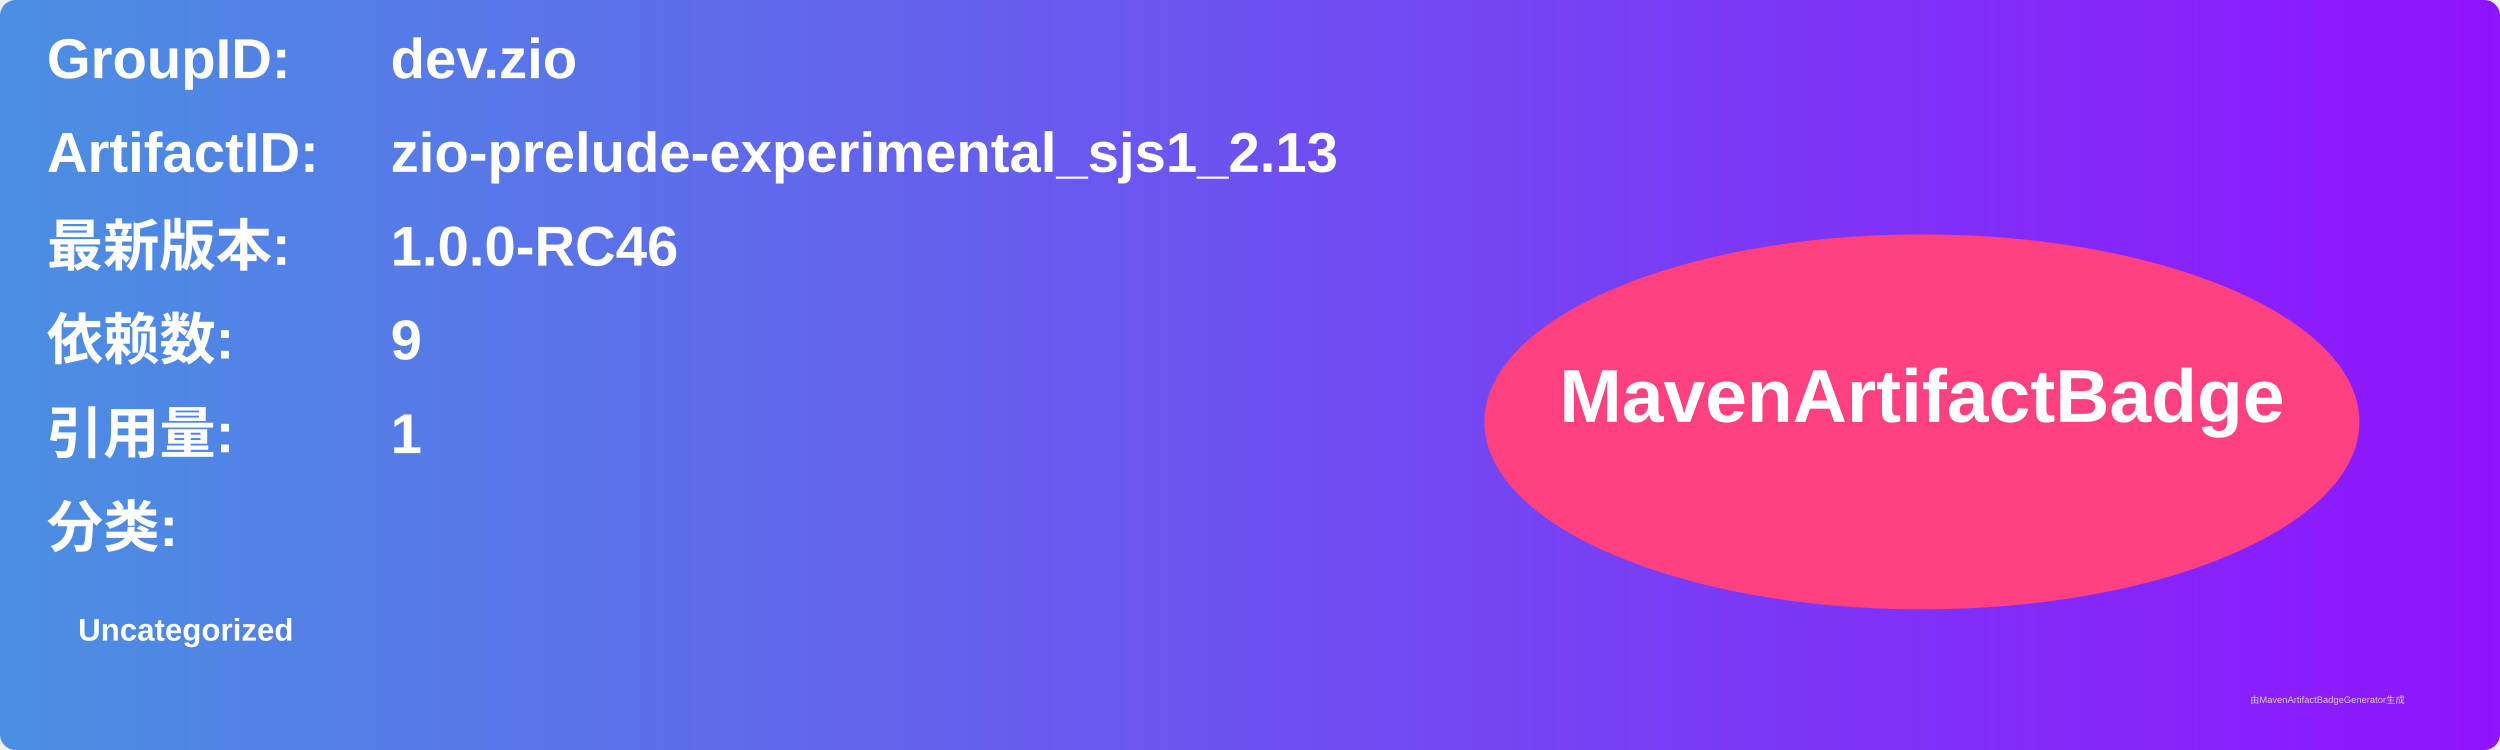
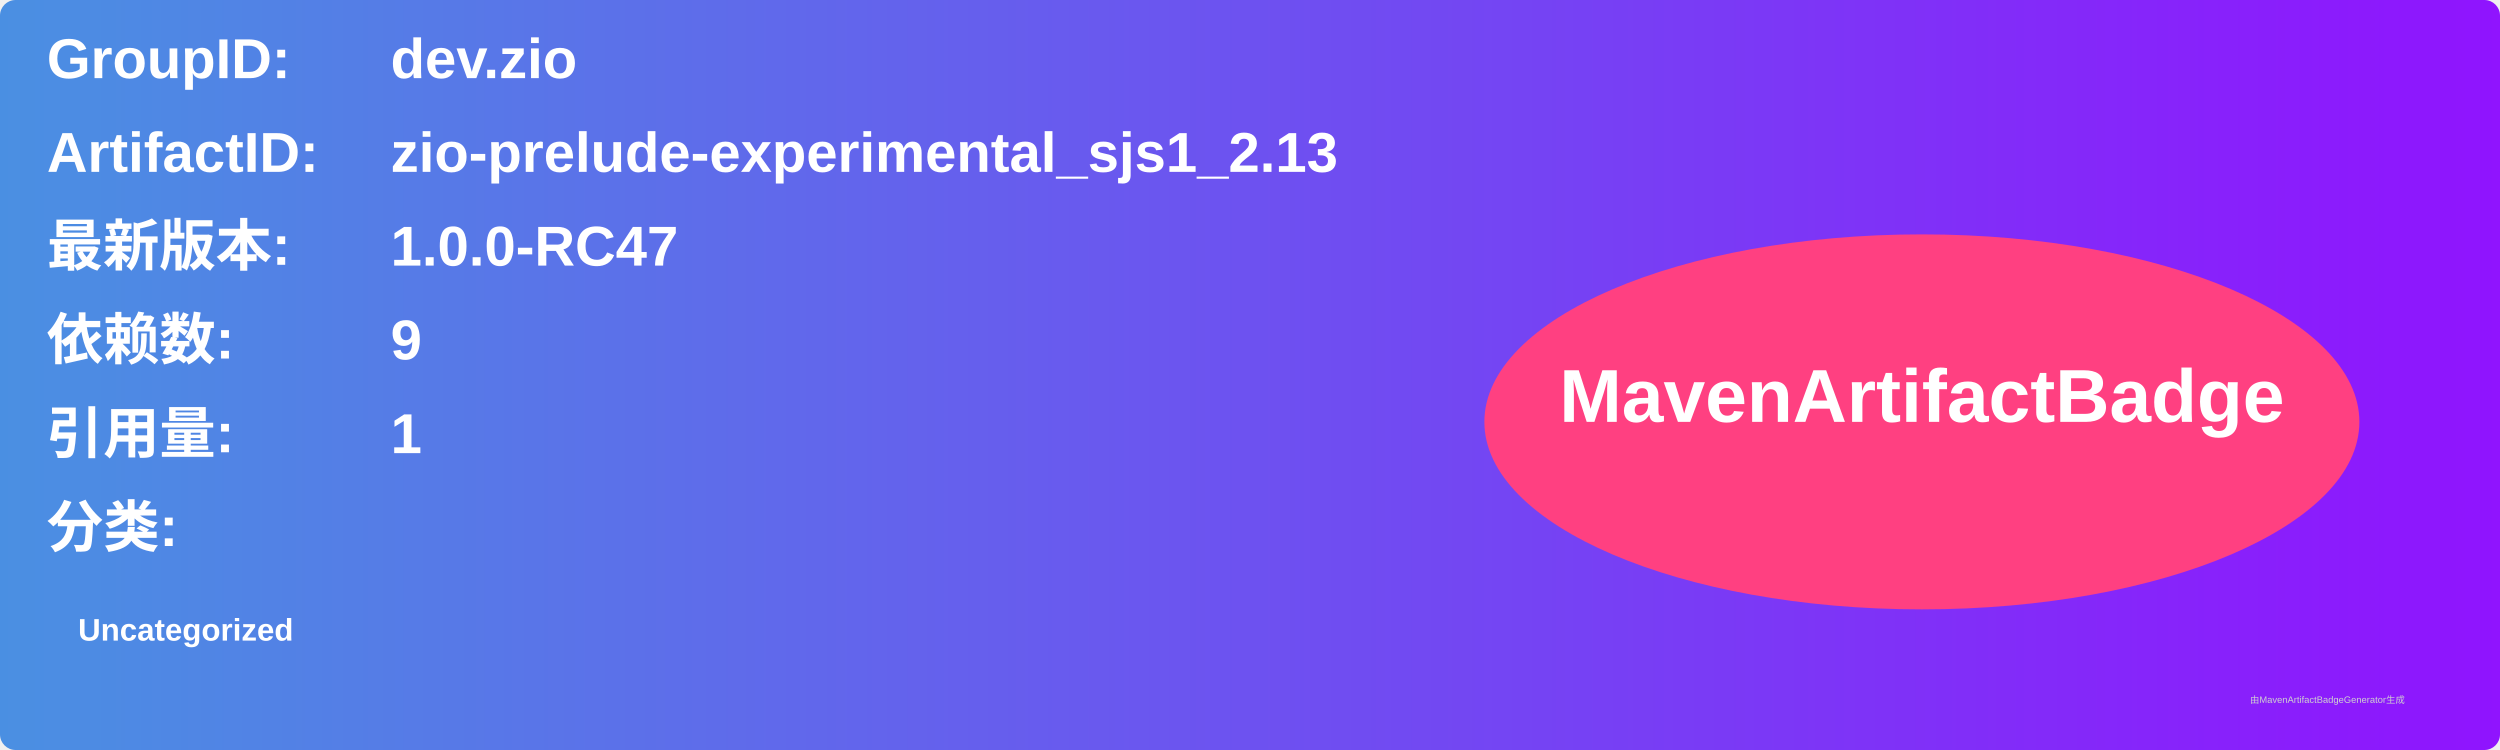
<svg xmlns="http://www.w3.org/2000/svg" width="800" height="240" viewBox="0 0 800 240">
  <linearGradient id="grad" x1="0%" y1="0%" x2="100%" y2="0%">
    <stop offset="0%" stop-color="#4a90e2" />
    <stop offset="100%" stop-color="#9013fe" />
  </linearGradient>
  <rect width="100%" height="100%" rx="5" ry="5" fill="url(#grad)" />
  <g transform="translate(15, 15)">
    <text x="0" y="10" font-family="Arial" font-size="18" fill="white" font-weight="bold" width="260">GroupID:</text>
    <text x="110" y="10" font-family="Arial" font-size="18" fill="white" font-weight="bold" width="460">dev.zio</text>
    <text x="0" y="40" font-family="Arial" font-size="18" fill="white" font-weight="bold" width="260">ArtifactID:</text>
    <text x="110" y="40" font-family="Arial" font-size="18" fill="white" font-weight="bold" width="460">zio-prelude-experimental_sjs1_2.13</text>
    <text x="0" y="70" font-family="Arial" font-size="18" fill="white" font-weight="bold">最新版本:</text>
    <text x="110" y="70" font-family="Arial" font-size="18" fill="white" font-weight="bold">
-       <tspan font-weight="bold">1.0.0-RC46</tspan>
+       <tspan font-weight="bold">1.0.0-RC47</tspan>
    </text>
    <text x="0" y="100" font-family="Arial" font-size="18" fill="white" font-weight="bold">依赖数: </text>
    <text x="110" y="100" font-family="Arial" font-size="18" fill="white">
      <tspan font-weight="bold">9</tspan>
    </text>
    <text x="0" y="130" font-family="Arial" font-size="18" fill="white" font-weight="bold">引用量: </text>
    <text x="110" y="130" font-family="Arial" font-size="18" fill="white">
      <tspan font-weight="bold">1</tspan>
    </text>
    <text x="0" y="160" font-family="Arial" font-size="18" fill="white" font-weight="bold">分类:</text>
    <text x="10" y="190" font-family="Arial" font-size="10" fill="white">
      <tspan font-weight="bold">Uncategorized</tspan>
    </text>
    <ellipse cx="600" cy="120" rx="140" ry="60" fill="#ff4081" />
    <text x="600" y="120" text-anchor="middle" font-family="Arial" font-size="24" fill="white" font-weight="bold">MavenArtifactBadge</text>
  </g>
  <text x="720" y="225" font-family="Arial" font-size="3" fill="#d0d0d0">由MavenArtifactBadgeGenerator生成</text>
</svg>
